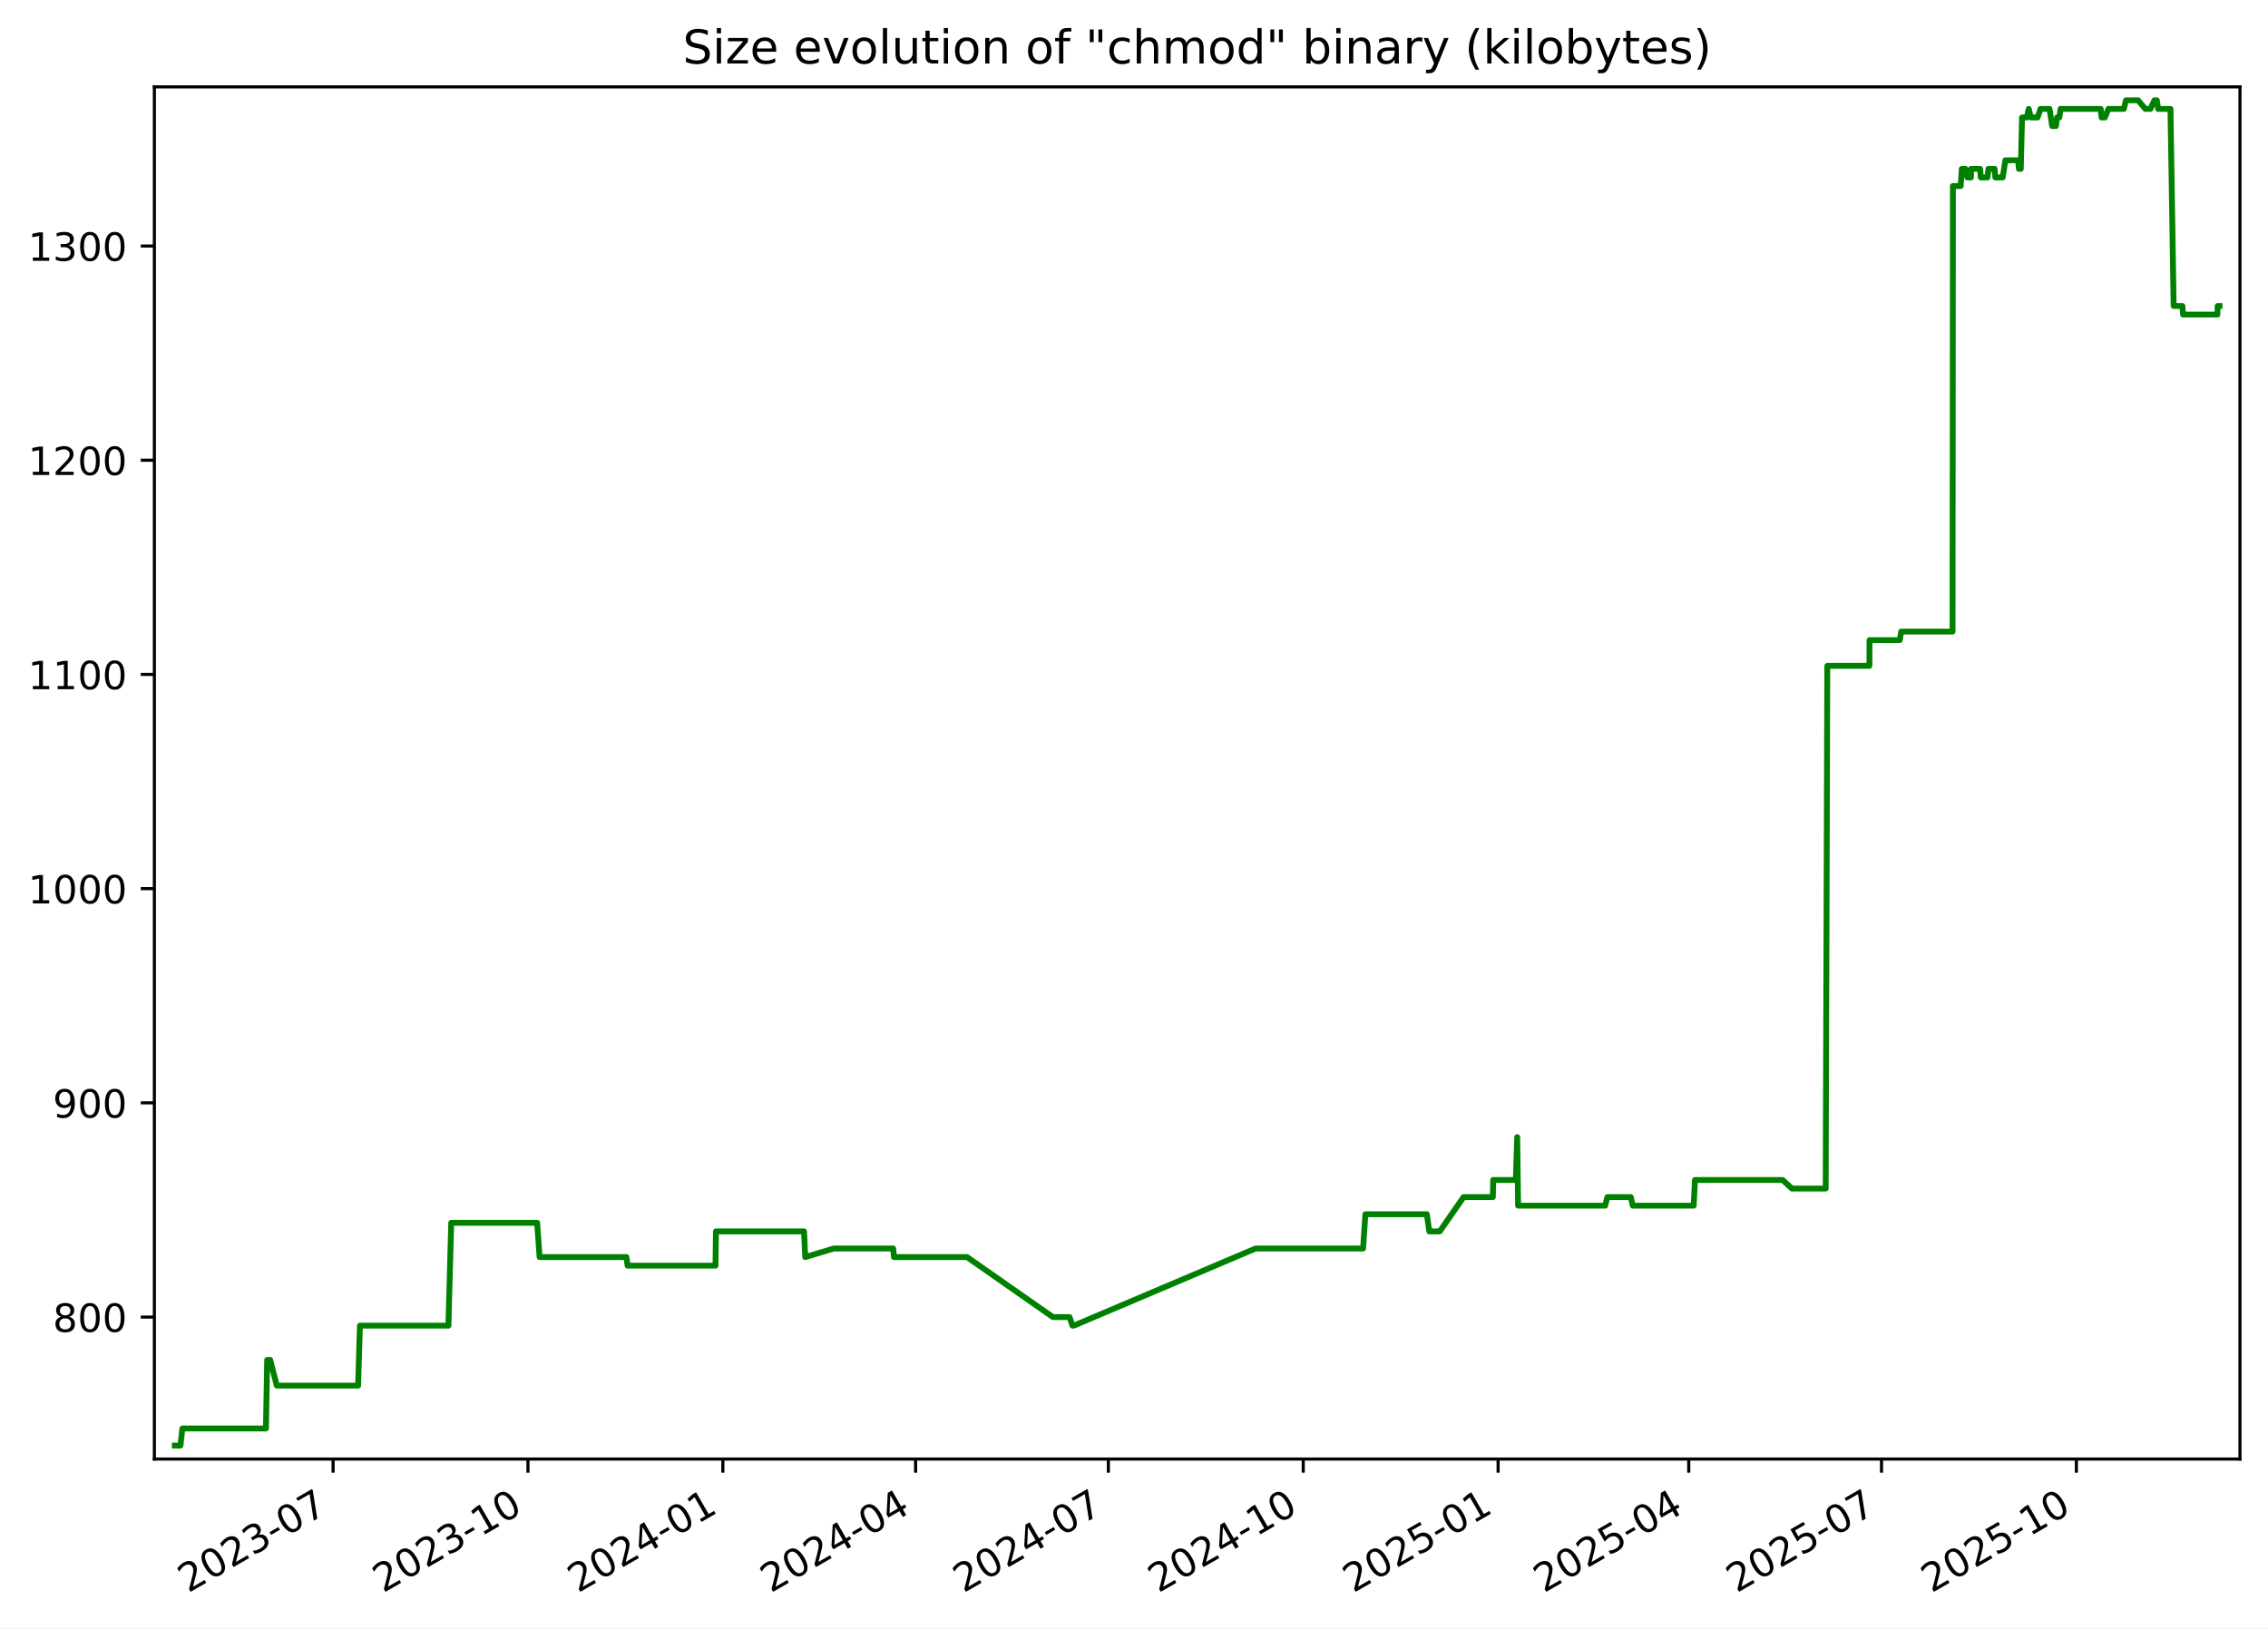
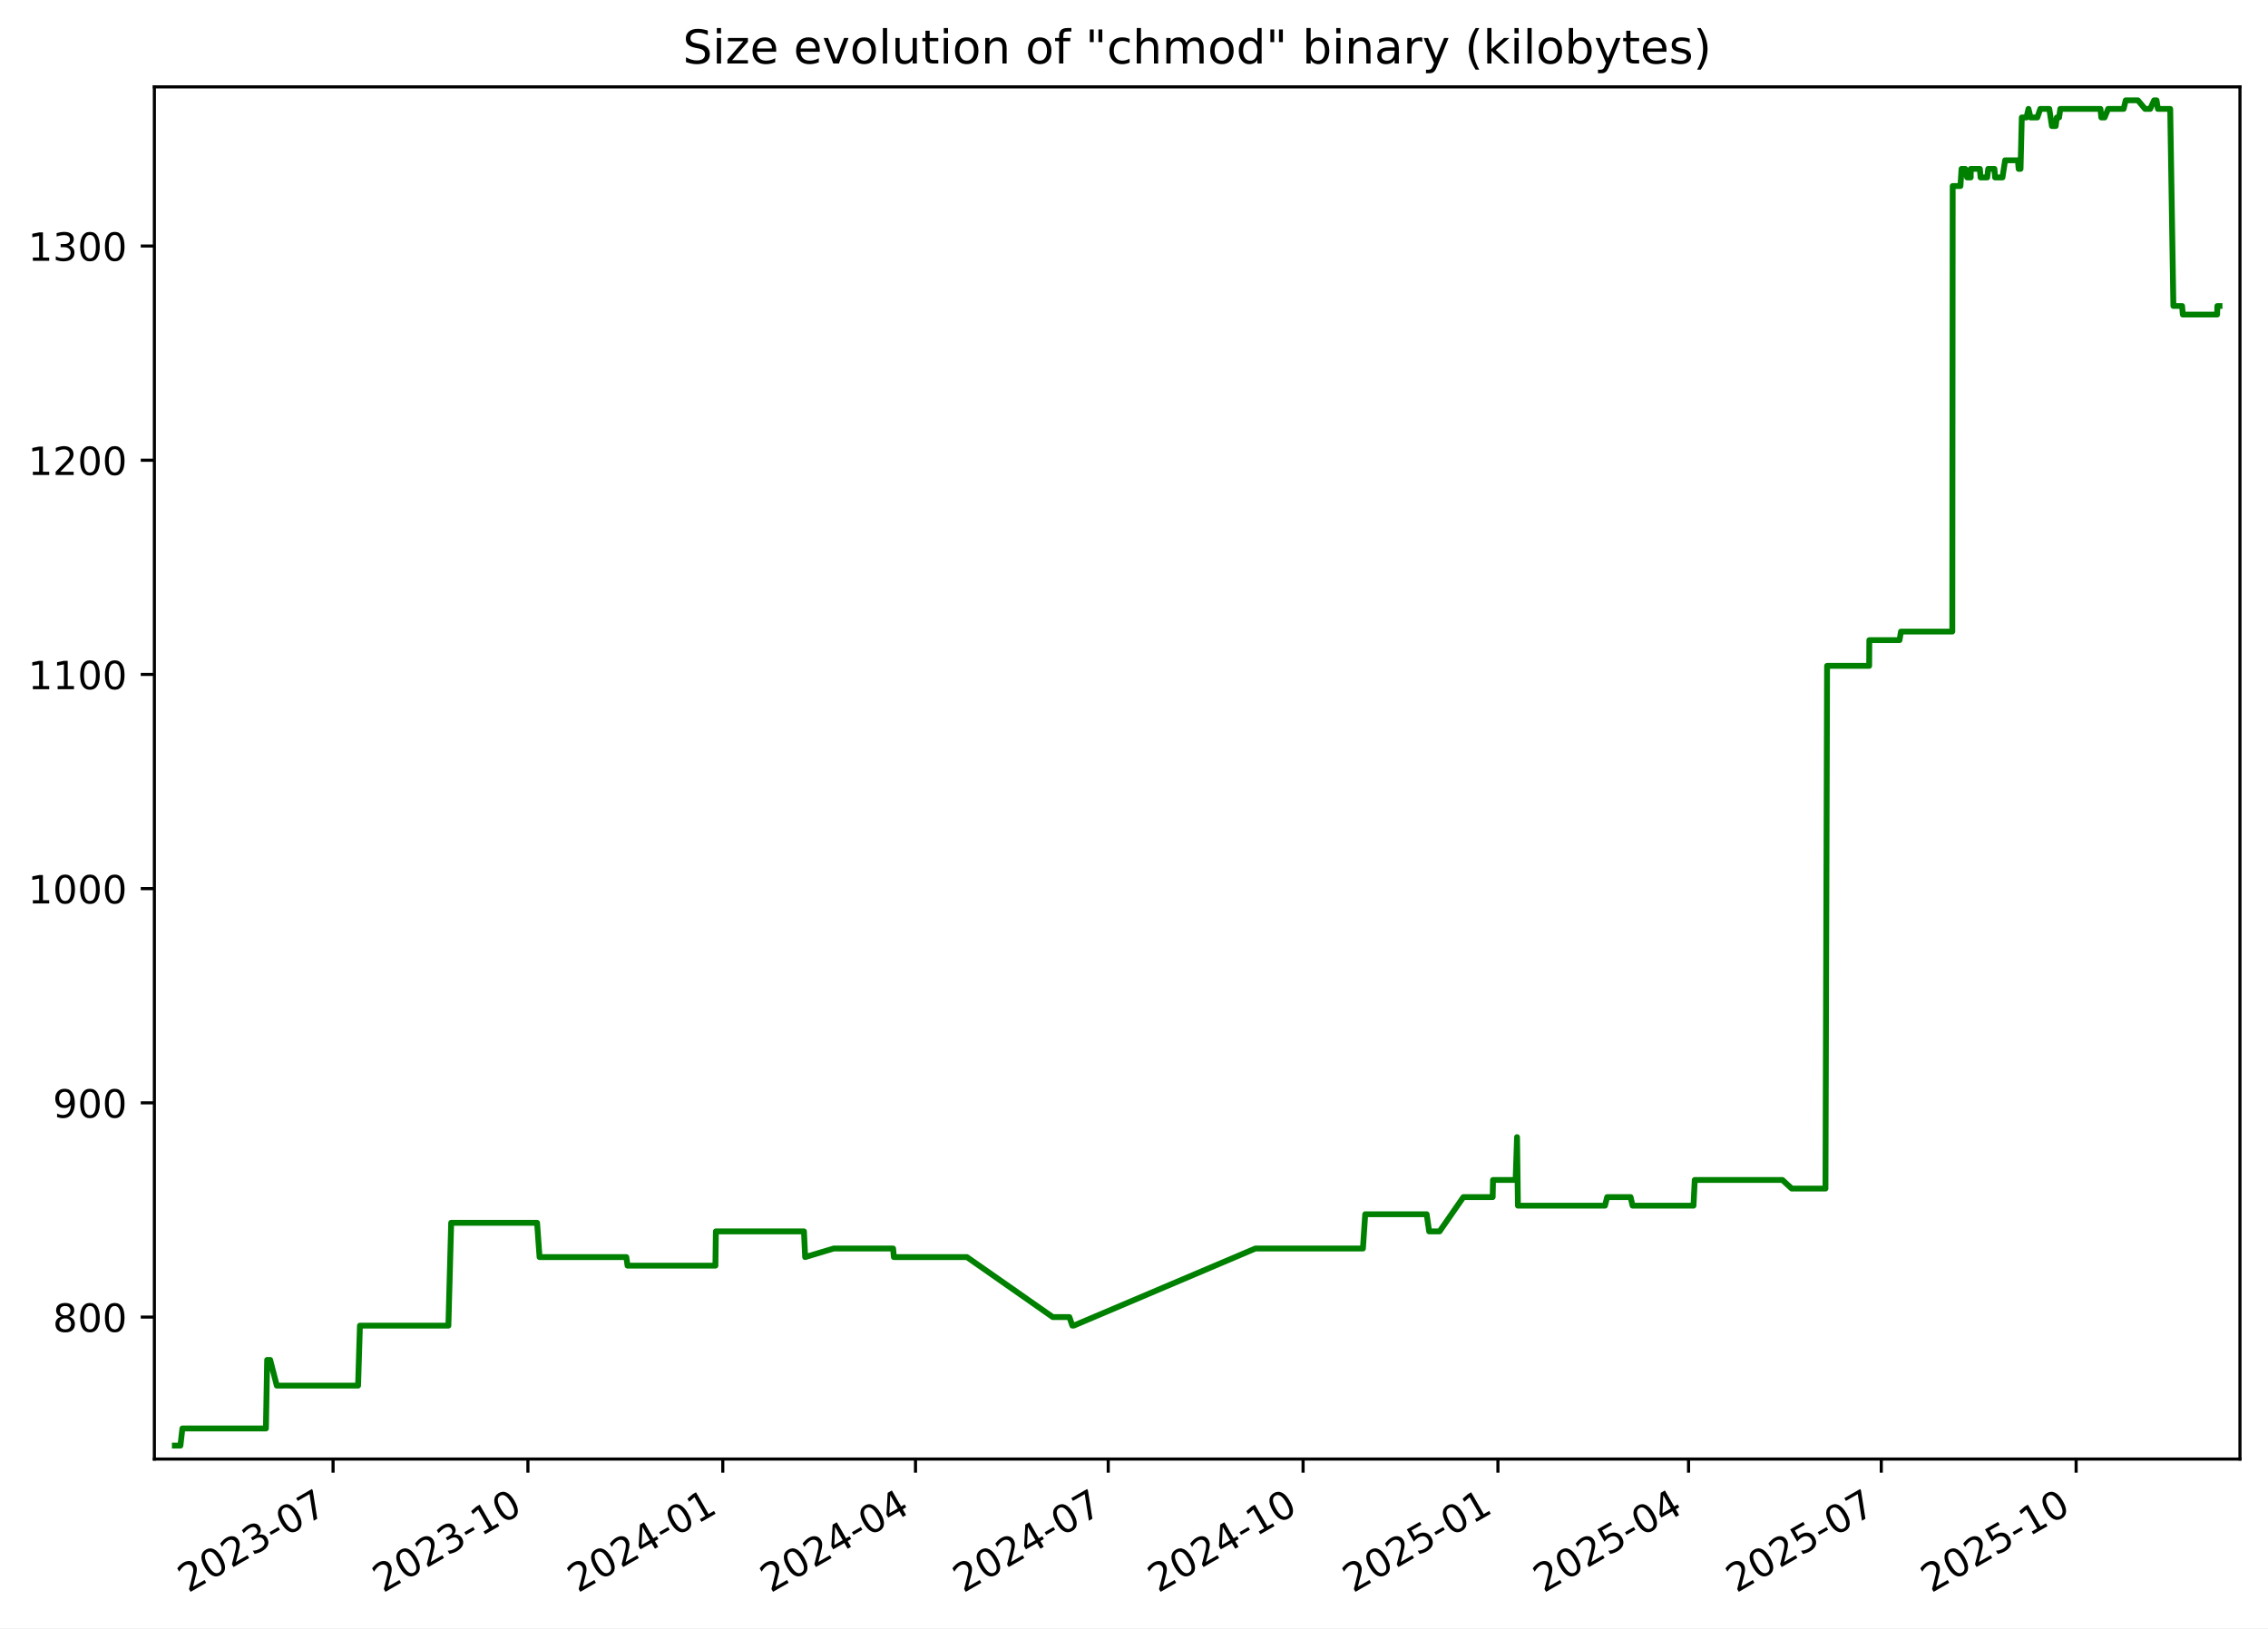
<svg xmlns="http://www.w3.org/2000/svg" xmlns:xlink="http://www.w3.org/1999/xlink" width="582.53pt" height="418.303pt" viewBox="0 0 582.53 418.303" version="1.1">
  <defs>
    <style type="text/css">*{stroke-linejoin: round; stroke-linecap: butt}</style>
  </defs>
  <g id="figure_1">
    <g id="patch_1">
      <path d="M -0 418.303  L 582.53 418.303  L 582.53 0  L -0 0  z " style="fill: #ffffff" />
    </g>
    <g id="axes_1">
      <g id="patch_2">
        <path d="M 39.65 374.83  L 575.33 374.83  L 575.33 22.318  L 39.65 22.318  z " style="fill: #ffffff" />
      </g>
      <g id="matplotlib.axis_1">
        <g id="xtick_1">
          <g id="line2d_1">
            <defs>
-               <path id="m1849c69f27" d="M 0 0  L 0 3.5  " style="stroke: #000000; stroke-width: 0.8" />
+               <path id="ma9e4872a07" d="M 0 0  L 0 3.5  " style="stroke: #000000; stroke-width: 0.8" />
            </defs>
            <g>
-               <use xlink:href="#m1849c69f27" x="85.554" y="374.83" style="stroke: #000000; stroke-width: 0.8" />
+               <use xlink:href="#ma9e4872a07" x="85.549" y="374.83" style="stroke: #000000; stroke-width: 0.8" />
            </g>
          </g>
          <g id="text_1">
-             <g transform="translate(48.3293 409.302) rotate(-30) scale(0.1 -0.1)">
+             <g transform="translate(48.32377 409.302) rotate(-30) scale(0.1 -0.1)">
              <defs>
                <path id="DejaVuSans-32" d="M 1228 531  L 3431 531  L 3431 0  L 469 0  L 469 531  Q 828 903 1448 1529  Q 2069 2156 2228 2338  Q 2531 2678 2651 2914  Q 2772 3150 2772 3378  Q 2772 3750 2511 3984  Q 2250 4219 1831 4219  Q 1534 4219 1204 4116  Q 875 4013 500 3803  L 500 4441  Q 881 4594 1212 4672  Q 1544 4750 1819 4750  Q 2544 4750 2975 4387  Q 3406 4025 3406 3419  Q 3406 3131 3298 2873  Q 3191 2616 2906 2266  Q 2828 2175 2409 1742  Q 1991 1309 1228 531  z " transform="scale(0.015625)" />
                <path id="DejaVuSans-30" d="M 2034 4250  Q 1547 4250 1301 3770  Q 1056 3291 1056 2328  Q 1056 1369 1301 889  Q 1547 409 2034 409  Q 2525 409 2770 889  Q 3016 1369 3016 2328  Q 3016 3291 2770 3770  Q 2525 4250 2034 4250  z M 2034 4750  Q 2819 4750 3233 4129  Q 3647 3509 3647 2328  Q 3647 1150 3233 529  Q 2819 -91 2034 -91  Q 1250 -91 836 529  Q 422 1150 422 2328  Q 422 3509 836 4129  Q 1250 4750 2034 4750  z " transform="scale(0.015625)" />
                <path id="DejaVuSans-33" d="M 2597 2516  Q 3050 2419 3304 2112  Q 3559 1806 3559 1356  Q 3559 666 3084 287  Q 2609 -91 1734 -91  Q 1441 -91 1130 -33  Q 819 25 488 141  L 488 750  Q 750 597 1062 519  Q 1375 441 1716 441  Q 2309 441 2620 675  Q 2931 909 2931 1356  Q 2931 1769 2642 2001  Q 2353 2234 1838 2234  L 1294 2234  L 1294 2753  L 1863 2753  Q 2328 2753 2575 2939  Q 2822 3125 2822 3475  Q 2822 3834 2567 4026  Q 2313 4219 1838 4219  Q 1578 4219 1281 4162  Q 984 4106 628 3988  L 628 4550  Q 988 4650 1302 4700  Q 1616 4750 1894 4750  Q 2613 4750 3031 4423  Q 3450 4097 3450 3541  Q 3450 3153 3228 2886  Q 3006 2619 2597 2516  z " transform="scale(0.015625)" />
                <path id="DejaVuSans-2d" d="M 313 2009  L 1997 2009  L 1997 1497  L 313 1497  L 313 2009  z " transform="scale(0.015625)" />
                <path id="DejaVuSans-37" d="M 525 4666  L 3525 4666  L 3525 4397  L 1831 0  L 1172 0  L 2766 4134  L 525 4134  L 525 4666  z " transform="scale(0.015625)" />
              </defs>
              <use xlink:href="#DejaVuSans-32" />
              <use xlink:href="#DejaVuSans-30" x="63.623" />
              <use xlink:href="#DejaVuSans-32" x="127.246" />
              <use xlink:href="#DejaVuSans-33" x="190.869" />
              <use xlink:href="#DejaVuSans-2d" x="254.492" />
              <use xlink:href="#DejaVuSans-30" x="290.576" />
              <use xlink:href="#DejaVuSans-37" x="354.199" />
            </g>
          </g>
        </g>
        <g id="xtick_2">
          <g id="line2d_2">
            <g>
-               <use xlink:href="#m1849c69f27" x="135.607" y="374.83" style="stroke: #000000; stroke-width: 0.8" />
+               <use xlink:href="#ma9e4872a07" x="135.595" y="374.83" style="stroke: #000000; stroke-width: 0.8" />
            </g>
          </g>
          <g id="text_2">
-             <g transform="translate(98.38266 409.302) rotate(-30) scale(0.1 -0.1)">
+             <g transform="translate(98.37034 409.302) rotate(-30) scale(0.1 -0.1)">
              <defs>
                <path id="DejaVuSans-31" d="M 794 531  L 1825 531  L 1825 4091  L 703 3866  L 703 4441  L 1819 4666  L 2450 4666  L 2450 531  L 3481 531  L 3481 0  L 794 0  L 794 531  z " transform="scale(0.015625)" />
              </defs>
              <use xlink:href="#DejaVuSans-32" />
              <use xlink:href="#DejaVuSans-30" x="63.623" />
              <use xlink:href="#DejaVuSans-32" x="127.246" />
              <use xlink:href="#DejaVuSans-33" x="190.869" />
              <use xlink:href="#DejaVuSans-2d" x="254.492" />
              <use xlink:href="#DejaVuSans-31" x="290.576" />
              <use xlink:href="#DejaVuSans-30" x="354.199" />
            </g>
          </g>
        </g>
        <g id="xtick_3">
          <g id="line2d_3">
            <g>
-               <use xlink:href="#m1849c69f27" x="185.661" y="374.83" style="stroke: #000000; stroke-width: 0.8" />
+               <use xlink:href="#ma9e4872a07" x="185.642" y="374.83" style="stroke: #000000; stroke-width: 0.8" />
            </g>
          </g>
          <g id="text_3">
-             <g transform="translate(148.436 409.302) rotate(-30) scale(0.1 -0.1)">
+             <g transform="translate(148.4169 409.302) rotate(-30) scale(0.1 -0.1)">
              <defs>
                <path id="DejaVuSans-34" d="M 2419 4116  L 825 1625  L 2419 1625  L 2419 4116  z M 2253 4666  L 3047 4666  L 3047 1625  L 3713 1625  L 3713 1100  L 3047 1100  L 3047 0  L 2419 0  L 2419 1100  L 313 1100  L 313 1709  L 2253 4666  z " transform="scale(0.015625)" />
              </defs>
              <use xlink:href="#DejaVuSans-32" />
              <use xlink:href="#DejaVuSans-30" x="63.623" />
              <use xlink:href="#DejaVuSans-32" x="127.246" />
              <use xlink:href="#DejaVuSans-34" x="190.869" />
              <use xlink:href="#DejaVuSans-2d" x="254.492" />
              <use xlink:href="#DejaVuSans-30" x="290.576" />
              <use xlink:href="#DejaVuSans-31" x="354.199" />
            </g>
          </g>
        </g>
        <g id="xtick_4">
          <g id="line2d_4">
            <g>
-               <use xlink:href="#m1849c69f27" x="235.17" y="374.83" style="stroke: #000000; stroke-width: 0.8" />
+               <use xlink:href="#ma9e4872a07" x="235.144" y="374.83" style="stroke: #000000; stroke-width: 0.8" />
            </g>
          </g>
          <g id="text_4">
-             <g transform="translate(197.9453 409.302) rotate(-30) scale(0.1 -0.1)">
+             <g transform="translate(197.9195 409.302) rotate(-30) scale(0.1 -0.1)">
              <use xlink:href="#DejaVuSans-32" />
              <use xlink:href="#DejaVuSans-30" x="63.623" />
              <use xlink:href="#DejaVuSans-32" x="127.246" />
              <use xlink:href="#DejaVuSans-34" x="190.869" />
              <use xlink:href="#DejaVuSans-2d" x="254.492" />
              <use xlink:href="#DejaVuSans-30" x="290.576" />
              <use xlink:href="#DejaVuSans-34" x="354.199" />
            </g>
          </g>
        </g>
        <g id="xtick_5">
          <g id="line2d_5">
            <g>
-               <use xlink:href="#m1849c69f27" x="284.679" y="374.83" style="stroke: #000000; stroke-width: 0.8" />
+               <use xlink:href="#ma9e4872a07" x="284.647" y="374.83" style="stroke: #000000; stroke-width: 0.8" />
            </g>
          </g>
          <g id="text_5">
-             <g transform="translate(247.4546 409.302) rotate(-30) scale(0.1 -0.1)">
+             <g transform="translate(247.4221 409.302) rotate(-30) scale(0.1 -0.1)">
              <use xlink:href="#DejaVuSans-32" />
              <use xlink:href="#DejaVuSans-30" x="63.623" />
              <use xlink:href="#DejaVuSans-32" x="127.246" />
              <use xlink:href="#DejaVuSans-34" x="190.869" />
              <use xlink:href="#DejaVuSans-2d" x="254.492" />
              <use xlink:href="#DejaVuSans-30" x="290.576" />
              <use xlink:href="#DejaVuSans-37" x="354.199" />
            </g>
          </g>
        </g>
        <g id="xtick_6">
          <g id="line2d_6">
            <g>
-               <use xlink:href="#m1849c69f27" x="334.733" y="374.83" style="stroke: #000000; stroke-width: 0.8" />
+               <use xlink:href="#ma9e4872a07" x="334.693" y="374.83" style="stroke: #000000; stroke-width: 0.8" />
            </g>
          </g>
          <g id="text_6">
-             <g transform="translate(297.508 409.302) rotate(-30) scale(0.1 -0.1)">
+             <g transform="translate(297.4686 409.302) rotate(-30) scale(0.1 -0.1)">
              <use xlink:href="#DejaVuSans-32" />
              <use xlink:href="#DejaVuSans-30" x="63.623" />
              <use xlink:href="#DejaVuSans-32" x="127.246" />
              <use xlink:href="#DejaVuSans-34" x="190.869" />
              <use xlink:href="#DejaVuSans-2d" x="254.492" />
              <use xlink:href="#DejaVuSans-31" x="290.576" />
              <use xlink:href="#DejaVuSans-30" x="354.199" />
            </g>
          </g>
        </g>
        <g id="xtick_7">
          <g id="line2d_7">
            <g>
-               <use xlink:href="#m1849c69f27" x="384.786" y="374.83" style="stroke: #000000; stroke-width: 0.8" />
+               <use xlink:href="#ma9e4872a07" x="384.74" y="374.83" style="stroke: #000000; stroke-width: 0.8" />
            </g>
          </g>
          <g id="text_7">
-             <g transform="translate(347.5614 409.302) rotate(-30) scale(0.1 -0.1)">
+             <g transform="translate(347.5152 409.302) rotate(-30) scale(0.1 -0.1)">
              <defs>
                <path id="DejaVuSans-35" d="M 691 4666  L 3169 4666  L 3169 4134  L 1269 4134  L 1269 2991  Q 1406 3038 1543 3061  Q 1681 3084 1819 3084  Q 2600 3084 3056 2656  Q 3513 2228 3513 1497  Q 3513 744 3044 326  Q 2575 -91 1722 -91  Q 1428 -91 1123 -41  Q 819 9 494 109  L 494 744  Q 775 591 1075 516  Q 1375 441 1709 441  Q 2250 441 2565 725  Q 2881 1009 2881 1497  Q 2881 1984 2565 2268  Q 2250 2553 1709 2553  Q 1456 2553 1204 2497  Q 953 2441 691 2322  L 691 4666  z " transform="scale(0.015625)" />
              </defs>
              <use xlink:href="#DejaVuSans-32" />
              <use xlink:href="#DejaVuSans-30" x="63.623" />
              <use xlink:href="#DejaVuSans-32" x="127.246" />
              <use xlink:href="#DejaVuSans-35" x="190.869" />
              <use xlink:href="#DejaVuSans-2d" x="254.492" />
              <use xlink:href="#DejaVuSans-30" x="290.576" />
              <use xlink:href="#DejaVuSans-31" x="354.199" />
            </g>
          </g>
        </g>
        <g id="xtick_8">
          <g id="line2d_8">
            <g>
-               <use xlink:href="#m1849c69f27" x="433.751" y="374.83" style="stroke: #000000; stroke-width: 0.8" />
+               <use xlink:href="#ma9e4872a07" x="433.699" y="374.83" style="stroke: #000000; stroke-width: 0.8" />
            </g>
          </g>
          <g id="text_8">
-             <g transform="translate(396.5266 409.302) rotate(-30) scale(0.1 -0.1)">
+             <g transform="translate(396.4738 409.302) rotate(-30) scale(0.1 -0.1)">
              <use xlink:href="#DejaVuSans-32" />
              <use xlink:href="#DejaVuSans-30" x="63.623" />
              <use xlink:href="#DejaVuSans-32" x="127.246" />
              <use xlink:href="#DejaVuSans-35" x="190.869" />
              <use xlink:href="#DejaVuSans-2d" x="254.492" />
              <use xlink:href="#DejaVuSans-30" x="290.576" />
              <use xlink:href="#DejaVuSans-34" x="354.199" />
            </g>
          </g>
        </g>
        <g id="xtick_9">
          <g id="line2d_9">
            <g>
-               <use xlink:href="#m1849c69f27" x="483.261" y="374.83" style="stroke: #000000; stroke-width: 0.8" />
+               <use xlink:href="#ma9e4872a07" x="483.201" y="374.83" style="stroke: #000000; stroke-width: 0.8" />
            </g>
          </g>
          <g id="text_9">
-             <g transform="translate(446.0359 409.302) rotate(-30) scale(0.1 -0.1)">
+             <g transform="translate(445.9764 409.302) rotate(-30) scale(0.1 -0.1)">
              <use xlink:href="#DejaVuSans-32" />
              <use xlink:href="#DejaVuSans-30" x="63.623" />
              <use xlink:href="#DejaVuSans-32" x="127.246" />
              <use xlink:href="#DejaVuSans-35" x="190.869" />
              <use xlink:href="#DejaVuSans-2d" x="254.492" />
              <use xlink:href="#DejaVuSans-30" x="290.576" />
              <use xlink:href="#DejaVuSans-37" x="354.199" />
            </g>
          </g>
        </g>
        <g id="xtick_10">
          <g id="line2d_10">
            <g>
-               <use xlink:href="#m1849c69f27" x="533.314" y="374.83" style="stroke: #000000; stroke-width: 0.8" />
+               <use xlink:href="#ma9e4872a07" x="533.248" y="374.83" style="stroke: #000000; stroke-width: 0.8" />
            </g>
          </g>
          <g id="text_10">
-             <g transform="translate(496.0893 409.302) rotate(-30) scale(0.1 -0.1)">
+             <g transform="translate(496.023 409.302) rotate(-30) scale(0.1 -0.1)">
              <use xlink:href="#DejaVuSans-32" />
              <use xlink:href="#DejaVuSans-30" x="63.623" />
              <use xlink:href="#DejaVuSans-32" x="127.246" />
              <use xlink:href="#DejaVuSans-35" x="190.869" />
              <use xlink:href="#DejaVuSans-2d" x="254.492" />
              <use xlink:href="#DejaVuSans-31" x="290.576" />
              <use xlink:href="#DejaVuSans-30" x="354.199" />
            </g>
          </g>
        </g>
      </g>
      <g id="matplotlib.axis_2">
        <g id="ytick_1">
          <g id="line2d_11">
            <defs>
-               <path id="mfb0342cbdd" d="M 0 0  L -3.5 0  " style="stroke: #000000; stroke-width: 0.8" />
+               <path id="mbe15839f29" d="M 0 0  L -3.5 0  " style="stroke: #000000; stroke-width: 0.8" />
            </defs>
            <g>
-               <use xlink:href="#mfb0342cbdd" x="39.65" y="338.355" style="stroke: #000000; stroke-width: 0.8" />
+               <use xlink:href="#mbe15839f29" x="39.65" y="338.355" style="stroke: #000000; stroke-width: 0.8" />
            </g>
          </g>
          <g id="text_11">
            <g transform="translate(13.5625 342.1542) scale(0.1 -0.1)">
              <defs>
                <path id="DejaVuSans-38" d="M 2034 2216  Q 1584 2216 1326 1975  Q 1069 1734 1069 1313  Q 1069 891 1326 650  Q 1584 409 2034 409  Q 2484 409 2743 651  Q 3003 894 3003 1313  Q 3003 1734 2745 1975  Q 2488 2216 2034 2216  z M 1403 2484  Q 997 2584 770 2862  Q 544 3141 544 3541  Q 544 4100 942 4425  Q 1341 4750 2034 4750  Q 2731 4750 3128 4425  Q 3525 4100 3525 3541  Q 3525 3141 3298 2862  Q 3072 2584 2669 2484  Q 3125 2378 3379 2068  Q 3634 1759 3634 1313  Q 3634 634 3220 271  Q 2806 -91 2034 -91  Q 1263 -91 848 271  Q 434 634 434 1313  Q 434 1759 690 2068  Q 947 2378 1403 2484  z M 1172 3481  Q 1172 3119 1398 2916  Q 1625 2713 2034 2713  Q 2441 2713 2670 2916  Q 2900 3119 2900 3481  Q 2900 3844 2670 4047  Q 2441 4250 2034 4250  Q 1625 4250 1398 4047  Q 1172 3844 1172 3481  z " transform="scale(0.015625)" />
              </defs>
              <use xlink:href="#DejaVuSans-38" />
              <use xlink:href="#DejaVuSans-30" x="63.623" />
              <use xlink:href="#DejaVuSans-30" x="127.246" />
            </g>
          </g>
        </g>
        <g id="ytick_2">
          <g id="line2d_12">
            <g>
-               <use xlink:href="#mfb0342cbdd" x="39.65" y="283.323" style="stroke: #000000; stroke-width: 0.8" />
+               <use xlink:href="#mbe15839f29" x="39.65" y="283.323" style="stroke: #000000; stroke-width: 0.8" />
            </g>
          </g>
          <g id="text_12">
            <g transform="translate(13.5625 287.1224) scale(0.1 -0.1)">
              <defs>
                <path id="DejaVuSans-39" d="M 703 97  L 703 672  Q 941 559 1184 500  Q 1428 441 1663 441  Q 2288 441 2617 861  Q 2947 1281 2994 2138  Q 2813 1869 2534 1725  Q 2256 1581 1919 1581  Q 1219 1581 811 2004  Q 403 2428 403 3163  Q 403 3881 828 4315  Q 1253 4750 1959 4750  Q 2769 4750 3195 4129  Q 3622 3509 3622 2328  Q 3622 1225 3098 567  Q 2575 -91 1691 -91  Q 1453 -91 1209 -44  Q 966 3 703 97  z M 1959 2075  Q 2384 2075 2632 2365  Q 2881 2656 2881 3163  Q 2881 3666 2632 3958  Q 2384 4250 1959 4250  Q 1534 4250 1286 3958  Q 1038 3666 1038 3163  Q 1038 2656 1286 2365  Q 1534 2075 1959 2075  z " transform="scale(0.015625)" />
              </defs>
              <use xlink:href="#DejaVuSans-39" />
              <use xlink:href="#DejaVuSans-30" x="63.623" />
              <use xlink:href="#DejaVuSans-30" x="127.246" />
            </g>
          </g>
        </g>
        <g id="ytick_3">
          <g id="line2d_13">
            <g>
-               <use xlink:href="#mfb0342cbdd" x="39.65" y="228.291" style="stroke: #000000; stroke-width: 0.8" />
+               <use xlink:href="#mbe15839f29" x="39.65" y="228.291" style="stroke: #000000; stroke-width: 0.8" />
            </g>
          </g>
          <g id="text_13">
            <g transform="translate(7.2 232.0905) scale(0.1 -0.1)">
              <use xlink:href="#DejaVuSans-31" />
              <use xlink:href="#DejaVuSans-30" x="63.623" />
              <use xlink:href="#DejaVuSans-30" x="127.246" />
              <use xlink:href="#DejaVuSans-30" x="190.869" />
            </g>
          </g>
        </g>
        <g id="ytick_4">
          <g id="line2d_14">
            <g>
-               <use xlink:href="#mfb0342cbdd" x="39.65" y="173.259" style="stroke: #000000; stroke-width: 0.8" />
+               <use xlink:href="#mbe15839f29" x="39.65" y="173.259" style="stroke: #000000; stroke-width: 0.8" />
            </g>
          </g>
          <g id="text_14">
            <g transform="translate(7.2 177.0587) scale(0.1 -0.1)">
              <use xlink:href="#DejaVuSans-31" />
              <use xlink:href="#DejaVuSans-31" x="63.623" />
              <use xlink:href="#DejaVuSans-30" x="127.246" />
              <use xlink:href="#DejaVuSans-30" x="190.869" />
            </g>
          </g>
        </g>
        <g id="ytick_5">
          <g id="line2d_15">
            <g>
-               <use xlink:href="#mfb0342cbdd" x="39.65" y="118.228" style="stroke: #000000; stroke-width: 0.8" />
+               <use xlink:href="#mbe15839f29" x="39.65" y="118.228" style="stroke: #000000; stroke-width: 0.8" />
            </g>
          </g>
          <g id="text_15">
            <g transform="translate(7.2 122.0268) scale(0.1 -0.1)">
              <use xlink:href="#DejaVuSans-31" />
              <use xlink:href="#DejaVuSans-32" x="63.623" />
              <use xlink:href="#DejaVuSans-30" x="127.246" />
              <use xlink:href="#DejaVuSans-30" x="190.869" />
            </g>
          </g>
        </g>
        <g id="ytick_6">
          <g id="line2d_16">
            <g>
-               <use xlink:href="#mfb0342cbdd" x="39.65" y="63.196" style="stroke: #000000; stroke-width: 0.8" />
+               <use xlink:href="#mbe15839f29" x="39.65" y="63.196" style="stroke: #000000; stroke-width: 0.8" />
            </g>
          </g>
          <g id="text_16">
            <g transform="translate(7.2 66.995) scale(0.1 -0.1)">
              <use xlink:href="#DejaVuSans-31" />
              <use xlink:href="#DejaVuSans-33" x="63.623" />
              <use xlink:href="#DejaVuSans-30" x="127.246" />
              <use xlink:href="#DejaVuSans-30" x="190.869" />
            </g>
          </g>
        </g>
      </g>
      <g id="line2d_17">
-         <path d="M 44.902 371.374  L 46.342 371.374  L 46.846 366.972  L 68.304 366.972  L 68.622 349.361  L 69.4 349.361  L 71.095 355.965  L 91.979 355.965  L 92.453 340.556  L 115.177 340.556  L 115.894 314.141  L 137.963 314.141  L 138.594 322.946  L 160.889 322.946  L 161.2 325.147  L 183.773 325.147  L 183.89 316.342  L 206.517 316.342  L 206.823 322.946  L 214.153 320.745  L 229.414 320.745  L 229.607 322.946  L 248.38 322.946  L 270.431 338.355  L 274.699 338.355  L 275.465 340.556  L 275.797 340.556  L 322.483 320.745  L 350.107 320.745  L 350.695 311.94  L 366.48 311.94  L 367.118 316.342  L 369.797 316.342  L 375.908 307.537  L 383.436 307.537  L 383.522 303.135  L 389.332 303.135  L 389.695 292.128  L 389.923 309.738  L 412.276 309.738  L 412.848 307.537  L 418.865 307.537  L 419.377 309.738  L 435.024 309.738  L 435.344 303.135  L 457.866 303.135  L 460.243 305.336  L 468.925 305.336  L 469.338 171.058  L 480.154 171.058  L 480.192 164.454  L 487.946 164.454  L 488.32 162.253  L 501.507 162.253  L 501.604 47.787  L 503.596 47.787  L 503.883 43.384  L 504.821 43.384  L 505.316 45.586  L 506.234 45.586  L 506.252 43.384  L 508.593 43.384  L 508.761 45.586  L 510.463 45.586  L 510.733 43.384  L 512.327 43.384  L 512.495 45.586  L 514.394 45.586  L 515.073 41.183  L 518.349 41.183  L 518.555 43.384  L 519.034 43.384  L 519.357 30.177  L 520.56 30.177  L 521.078 27.975  L 521.61 30.177  L 523.349 30.177  L 524.109 27.975  L 526.418 27.975  L 527.093 32.378  L 528.068 32.378  L 528.353 30.177  L 528.938 30.177  L 529.254 27.975  L 539.565 27.975  L 539.785 30.177  L 540.631 30.177  L 541.541 27.975  L 545.514 27.975  L 546.054 25.774  L 549.178 25.774  L 551.026 27.975  L 552.337 27.975  L 553.348 25.774  L 553.975 25.774  L 554.316 27.975  L 557.483 27.975  L 558.297 78.605  L 560.54 78.605  L 560.718 80.806  L 569.536 80.806  L 569.592 78.605  L 570.078 78.605  L 570.078 78.605  " clip-path="url(#p9d4e755db2)" style="fill: none; stroke: #008000; stroke-width: 1.5; stroke-linecap: square" />
+         <path d="M 44.902 371.374  L 46.342 371.374  L 46.846 366.972  L 68.3 366.972  L 68.619 349.361  L 69.396 349.361  L 71.092 355.965  L 91.973 355.965  L 92.447 340.556  L 115.168 340.556  L 115.884 314.141  L 137.951 314.141  L 138.582 322.946  L 160.873 322.946  L 161.185 325.147  L 183.754 325.147  L 183.871 316.342  L 206.496 316.342  L 206.801 322.946  L 214.13 320.745  L 229.389 320.745  L 229.582 322.946  L 248.353 322.946  L 270.401 338.355  L 274.668 338.355  L 275.434 340.556  L 275.765 340.556  L 322.446 320.745  L 350.066 320.745  L 350.654 311.94  L 366.436 311.94  L 367.075 316.342  L 369.753 316.342  L 375.863 307.537  L 383.39 307.537  L 383.476 303.135  L 389.285 303.135  L 389.648 292.128  L 389.876 309.738  L 412.227 309.738  L 412.798 307.537  L 418.814 307.537  L 419.326 309.738  L 434.971 309.738  L 435.291 303.135  L 457.81 303.135  L 460.187 305.336  L 468.868 305.336  L 469.281 171.058  L 480.094 171.058  L 480.133 164.454  L 487.886 164.454  L 488.26 162.253  L 501.445 162.253  L 501.542 47.787  L 503.534 47.787  L 503.821 43.384  L 504.759 43.384  L 505.254 45.586  L 506.171 45.586  L 506.189 43.384  L 508.53 43.384  L 508.698 45.586  L 510.4 45.586  L 510.67 43.384  L 512.264 43.384  L 512.432 45.586  L 514.33 45.586  L 515.009 41.183  L 518.284 41.183  L 518.49 43.384  L 518.969 43.384  L 519.293 30.177  L 520.496 30.177  L 521.013 27.975  L 521.545 30.177  L 523.284 30.177  L 524.044 27.975  L 526.352 27.975  L 527.027 32.378  L 528.002 32.378  L 528.287 30.177  L 528.872 30.177  L 529.188 27.975  L 539.498 27.975  L 539.717 30.177  L 540.564 30.177  L 541.474 27.975  L 545.446 27.975  L 545.986 25.774  L 549.11 25.774  L 550.957 27.975  L 552.268 27.975  L 553.279 25.774  L 553.905 25.774  L 554.247 27.975  L 557.413 27.975  L 558.227 78.605  L 560.47 78.605  L 560.648 80.806  L 569.465 80.806  L 569.521 78.605  L 570.078 78.605  L 570.078 78.605  " clip-path="url(#p20b86833e8)" style="fill: none; stroke: #008000; stroke-width: 1.5; stroke-linecap: square" />
      </g>
      <g id="patch_3">
        <path d="M 39.65 374.83  L 39.65 22.318  " style="fill: none; stroke: #000000; stroke-width: 0.8; stroke-linejoin: miter; stroke-linecap: square" />
      </g>
      <g id="patch_4">
        <path d="M 575.33 374.83  L 575.33 22.318  " style="fill: none; stroke: #000000; stroke-width: 0.8; stroke-linejoin: miter; stroke-linecap: square" />
      </g>
      <g id="patch_5">
        <path d="M 39.65 374.83  L 575.33 374.83  " style="fill: none; stroke: #000000; stroke-width: 0.8; stroke-linejoin: miter; stroke-linecap: square" />
      </g>
      <g id="patch_6">
        <path d="M 39.65 22.318  L 575.33 22.318  " style="fill: none; stroke: #000000; stroke-width: 0.8; stroke-linejoin: miter; stroke-linecap: square" />
      </g>
      <g id="text_17">
        <g transform="translate(175.3681 16.31812) scale(0.12 -0.12)">
          <defs>
            <path id="DejaVuSans-53" d="M 3425 4513  L 3425 3897  Q 3066 4069 2747 4153  Q 2428 4238 2131 4238  Q 1616 4238 1336 4038  Q 1056 3838 1056 3469  Q 1056 3159 1242 3001  Q 1428 2844 1947 2747  L 2328 2669  Q 3034 2534 3370 2195  Q 3706 1856 3706 1288  Q 3706 609 3251 259  Q 2797 -91 1919 -91  Q 1588 -91 1214 -16  Q 841 59 441 206  L 441 856  Q 825 641 1194 531  Q 1563 422 1919 422  Q 2459 422 2753 634  Q 3047 847 3047 1241  Q 3047 1584 2836 1778  Q 2625 1972 2144 2069  L 1759 2144  Q 1053 2284 737 2584  Q 422 2884 422 3419  Q 422 4038 858 4394  Q 1294 4750 2059 4750  Q 2388 4750 2728 4690  Q 3069 4631 3425 4513  z " transform="scale(0.015625)" />
            <path id="DejaVuSans-69" d="M 603 3500  L 1178 3500  L 1178 0  L 603 0  L 603 3500  z M 603 4863  L 1178 4863  L 1178 4134  L 603 4134  L 603 4863  z " transform="scale(0.015625)" />
            <path id="DejaVuSans-7a" d="M 353 3500  L 3084 3500  L 3084 2975  L 922 459  L 3084 459  L 3084 0  L 275 0  L 275 525  L 2438 3041  L 353 3041  L 353 3500  z " transform="scale(0.015625)" />
            <path id="DejaVuSans-65" d="M 3597 1894  L 3597 1613  L 953 1613  Q 991 1019 1311 708  Q 1631 397 2203 397  Q 2534 397 2845 478  Q 3156 559 3463 722  L 3463 178  Q 3153 47 2828 -22  Q 2503 -91 2169 -91  Q 1331 -91 842 396  Q 353 884 353 1716  Q 353 2575 817 3079  Q 1281 3584 2069 3584  Q 2775 3584 3186 3129  Q 3597 2675 3597 1894  z M 3022 2063  Q 3016 2534 2758 2815  Q 2500 3097 2075 3097  Q 1594 3097 1305 2825  Q 1016 2553 972 2059  L 3022 2063  z " transform="scale(0.015625)" />
            <path id="DejaVuSans-20" transform="scale(0.015625)" />
            <path id="DejaVuSans-76" d="M 191 3500  L 800 3500  L 1894 563  L 2988 3500  L 3597 3500  L 2284 0  L 1503 0  L 191 3500  z " transform="scale(0.015625)" />
            <path id="DejaVuSans-6f" d="M 1959 3097  Q 1497 3097 1228 2736  Q 959 2375 959 1747  Q 959 1119 1226 758  Q 1494 397 1959 397  Q 2419 397 2687 759  Q 2956 1122 2956 1747  Q 2956 2369 2687 2733  Q 2419 3097 1959 3097  z M 1959 3584  Q 2709 3584 3137 3096  Q 3566 2609 3566 1747  Q 3566 888 3137 398  Q 2709 -91 1959 -91  Q 1206 -91 779 398  Q 353 888 353 1747  Q 353 2609 779 3096  Q 1206 3584 1959 3584  z " transform="scale(0.015625)" />
            <path id="DejaVuSans-6c" d="M 603 4863  L 1178 4863  L 1178 0  L 603 0  L 603 4863  z " transform="scale(0.015625)" />
            <path id="DejaVuSans-75" d="M 544 1381  L 544 3500  L 1119 3500  L 1119 1403  Q 1119 906 1312 657  Q 1506 409 1894 409  Q 2359 409 2629 706  Q 2900 1003 2900 1516  L 2900 3500  L 3475 3500  L 3475 0  L 2900 0  L 2900 538  Q 2691 219 2414 64  Q 2138 -91 1772 -91  Q 1169 -91 856 284  Q 544 659 544 1381  z M 1991 3584  L 1991 3584  z " transform="scale(0.015625)" />
            <path id="DejaVuSans-74" d="M 1172 4494  L 1172 3500  L 2356 3500  L 2356 3053  L 1172 3053  L 1172 1153  Q 1172 725 1289 603  Q 1406 481 1766 481  L 2356 481  L 2356 0  L 1766 0  Q 1100 0 847 248  Q 594 497 594 1153  L 594 3053  L 172 3053  L 172 3500  L 594 3500  L 594 4494  L 1172 4494  z " transform="scale(0.015625)" />
            <path id="DejaVuSans-6e" d="M 3513 2113  L 3513 0  L 2938 0  L 2938 2094  Q 2938 2591 2744 2837  Q 2550 3084 2163 3084  Q 1697 3084 1428 2787  Q 1159 2491 1159 1978  L 1159 0  L 581 0  L 581 3500  L 1159 3500  L 1159 2956  Q 1366 3272 1645 3428  Q 1925 3584 2291 3584  Q 2894 3584 3203 3211  Q 3513 2838 3513 2113  z " transform="scale(0.015625)" />
            <path id="DejaVuSans-66" d="M 2375 4863  L 2375 4384  L 1825 4384  Q 1516 4384 1395 4259  Q 1275 4134 1275 3809  L 1275 3500  L 2222 3500  L 2222 3053  L 1275 3053  L 1275 0  L 697 0  L 697 3053  L 147 3053  L 147 3500  L 697 3500  L 697 3744  Q 697 4328 969 4595  Q 1241 4863 1831 4863  L 2375 4863  z " transform="scale(0.015625)" />
            <path id="DejaVuSans-22" d="M 1147 4666  L 1147 2931  L 616 2931  L 616 4666  L 1147 4666  z M 2328 4666  L 2328 2931  L 1797 2931  L 1797 4666  L 2328 4666  z " transform="scale(0.015625)" />
            <path id="DejaVuSans-63" d="M 3122 3366  L 3122 2828  Q 2878 2963 2633 3030  Q 2388 3097 2138 3097  Q 1578 3097 1268 2742  Q 959 2388 959 1747  Q 959 1106 1268 751  Q 1578 397 2138 397  Q 2388 397 2633 464  Q 2878 531 3122 666  L 3122 134  Q 2881 22 2623 -34  Q 2366 -91 2075 -91  Q 1284 -91 818 406  Q 353 903 353 1747  Q 353 2603 823 3093  Q 1294 3584 2113 3584  Q 2378 3584 2631 3529  Q 2884 3475 3122 3366  z " transform="scale(0.015625)" />
            <path id="DejaVuSans-68" d="M 3513 2113  L 3513 0  L 2938 0  L 2938 2094  Q 2938 2591 2744 2837  Q 2550 3084 2163 3084  Q 1697 3084 1428 2787  Q 1159 2491 1159 1978  L 1159 0  L 581 0  L 581 4863  L 1159 4863  L 1159 2956  Q 1366 3272 1645 3428  Q 1925 3584 2291 3584  Q 2894 3584 3203 3211  Q 3513 2838 3513 2113  z " transform="scale(0.015625)" />
            <path id="DejaVuSans-6d" d="M 3328 2828  Q 3544 3216 3844 3400  Q 4144 3584 4550 3584  Q 5097 3584 5394 3201  Q 5691 2819 5691 2113  L 5691 0  L 5113 0  L 5113 2094  Q 5113 2597 4934 2840  Q 4756 3084 4391 3084  Q 3944 3084 3684 2787  Q 3425 2491 3425 1978  L 3425 0  L 2847 0  L 2847 2094  Q 2847 2600 2669 2842  Q 2491 3084 2119 3084  Q 1678 3084 1418 2786  Q 1159 2488 1159 1978  L 1159 0  L 581 0  L 581 3500  L 1159 3500  L 1159 2956  Q 1356 3278 1631 3431  Q 1906 3584 2284 3584  Q 2666 3584 2933 3390  Q 3200 3197 3328 2828  z " transform="scale(0.015625)" />
            <path id="DejaVuSans-64" d="M 2906 2969  L 2906 4863  L 3481 4863  L 3481 0  L 2906 0  L 2906 525  Q 2725 213 2448 61  Q 2172 -91 1784 -91  Q 1150 -91 751 415  Q 353 922 353 1747  Q 353 2572 751 3078  Q 1150 3584 1784 3584  Q 2172 3584 2448 3432  Q 2725 3281 2906 2969  z M 947 1747  Q 947 1113 1208 752  Q 1469 391 1925 391  Q 2381 391 2643 752  Q 2906 1113 2906 1747  Q 2906 2381 2643 2742  Q 2381 3103 1925 3103  Q 1469 3103 1208 2742  Q 947 2381 947 1747  z " transform="scale(0.015625)" />
            <path id="DejaVuSans-62" d="M 3116 1747  Q 3116 2381 2855 2742  Q 2594 3103 2138 3103  Q 1681 3103 1420 2742  Q 1159 2381 1159 1747  Q 1159 1113 1420 752  Q 1681 391 2138 391  Q 2594 391 2855 752  Q 3116 1113 3116 1747  z M 1159 2969  Q 1341 3281 1617 3432  Q 1894 3584 2278 3584  Q 2916 3584 3314 3078  Q 3713 2572 3713 1747  Q 3713 922 3314 415  Q 2916 -91 2278 -91  Q 1894 -91 1617 61  Q 1341 213 1159 525  L 1159 0  L 581 0  L 581 4863  L 1159 4863  L 1159 2969  z " transform="scale(0.015625)" />
            <path id="DejaVuSans-61" d="M 2194 1759  Q 1497 1759 1228 1600  Q 959 1441 959 1056  Q 959 750 1161 570  Q 1363 391 1709 391  Q 2188 391 2477 730  Q 2766 1069 2766 1631  L 2766 1759  L 2194 1759  z M 3341 1997  L 3341 0  L 2766 0  L 2766 531  Q 2569 213 2275 61  Q 1981 -91 1556 -91  Q 1019 -91 701 211  Q 384 513 384 1019  Q 384 1609 779 1909  Q 1175 2209 1959 2209  L 2766 2209  L 2766 2266  Q 2766 2663 2505 2880  Q 2244 3097 1772 3097  Q 1472 3097 1187 3025  Q 903 2953 641 2809  L 641 3341  Q 956 3463 1253 3523  Q 1550 3584 1831 3584  Q 2591 3584 2966 3190  Q 3341 2797 3341 1997  z " transform="scale(0.015625)" />
            <path id="DejaVuSans-72" d="M 2631 2963  Q 2534 3019 2420 3045  Q 2306 3072 2169 3072  Q 1681 3072 1420 2755  Q 1159 2438 1159 1844  L 1159 0  L 581 0  L 581 3500  L 1159 3500  L 1159 2956  Q 1341 3275 1631 3429  Q 1922 3584 2338 3584  Q 2397 3584 2469 3576  Q 2541 3569 2628 3553  L 2631 2963  z " transform="scale(0.015625)" />
            <path id="DejaVuSans-79" d="M 2059 -325  Q 1816 -950 1584 -1140  Q 1353 -1331 966 -1331  L 506 -1331  L 506 -850  L 844 -850  Q 1081 -850 1212 -737  Q 1344 -625 1503 -206  L 1606 56  L 191 3500  L 800 3500  L 1894 763  L 2988 3500  L 3597 3500  L 2059 -325  z " transform="scale(0.015625)" />
            <path id="DejaVuSans-28" d="M 1984 4856  Q 1566 4138 1362 3434  Q 1159 2731 1159 2009  Q 1159 1288 1364 580  Q 1569 -128 1984 -844  L 1484 -844  Q 1016 -109 783 600  Q 550 1309 550 2009  Q 550 2706 781 3412  Q 1013 4119 1484 4856  L 1984 4856  z " transform="scale(0.015625)" />
            <path id="DejaVuSans-6b" d="M 581 4863  L 1159 4863  L 1159 1991  L 2875 3500  L 3609 3500  L 1753 1863  L 3688 0  L 2938 0  L 1159 1709  L 1159 0  L 581 0  L 581 4863  z " transform="scale(0.015625)" />
            <path id="DejaVuSans-73" d="M 2834 3397  L 2834 2853  Q 2591 2978 2328 3040  Q 2066 3103 1784 3103  Q 1356 3103 1142 2972  Q 928 2841 928 2578  Q 928 2378 1081 2264  Q 1234 2150 1697 2047  L 1894 2003  Q 2506 1872 2764 1633  Q 3022 1394 3022 966  Q 3022 478 2636 193  Q 2250 -91 1575 -91  Q 1294 -91 989 -36  Q 684 19 347 128  L 347 722  Q 666 556 975 473  Q 1284 391 1588 391  Q 1994 391 2212 530  Q 2431 669 2431 922  Q 2431 1156 2273 1281  Q 2116 1406 1581 1522  L 1381 1569  Q 847 1681 609 1914  Q 372 2147 372 2553  Q 372 3047 722 3315  Q 1072 3584 1716 3584  Q 2034 3584 2315 3537  Q 2597 3491 2834 3397  z " transform="scale(0.015625)" />
            <path id="DejaVuSans-29" d="M 513 4856  L 1013 4856  Q 1481 4119 1714 3412  Q 1947 2706 1947 2009  Q 1947 1309 1714 600  Q 1481 -109 1013 -844  L 513 -844  Q 928 -128 1133 580  Q 1338 1288 1338 2009  Q 1338 2731 1133 3434  Q 928 4138 513 4856  z " transform="scale(0.015625)" />
          </defs>
          <use xlink:href="#DejaVuSans-53" />
          <use xlink:href="#DejaVuSans-69" x="63.477" />
          <use xlink:href="#DejaVuSans-7a" x="91.26" />
          <use xlink:href="#DejaVuSans-65" x="143.75" />
          <use xlink:href="#DejaVuSans-20" x="205.273" />
          <use xlink:href="#DejaVuSans-65" x="237.061" />
          <use xlink:href="#DejaVuSans-76" x="298.584" />
          <use xlink:href="#DejaVuSans-6f" x="357.764" />
          <use xlink:href="#DejaVuSans-6c" x="418.945" />
          <use xlink:href="#DejaVuSans-75" x="446.729" />
          <use xlink:href="#DejaVuSans-74" x="510.107" />
          <use xlink:href="#DejaVuSans-69" x="549.316" />
          <use xlink:href="#DejaVuSans-6f" x="577.1" />
          <use xlink:href="#DejaVuSans-6e" x="638.281" />
          <use xlink:href="#DejaVuSans-20" x="701.66" />
          <use xlink:href="#DejaVuSans-6f" x="733.447" />
          <use xlink:href="#DejaVuSans-66" x="794.629" />
          <use xlink:href="#DejaVuSans-20" x="829.834" />
          <use xlink:href="#DejaVuSans-22" x="861.621" />
          <use xlink:href="#DejaVuSans-63" x="907.617" />
          <use xlink:href="#DejaVuSans-68" x="962.598" />
          <use xlink:href="#DejaVuSans-6d" x="1025.977" />
          <use xlink:href="#DejaVuSans-6f" x="1123.389" />
          <use xlink:href="#DejaVuSans-64" x="1184.57" />
          <use xlink:href="#DejaVuSans-22" x="1248.047" />
          <use xlink:href="#DejaVuSans-20" x="1294.043" />
          <use xlink:href="#DejaVuSans-62" x="1325.83" />
          <use xlink:href="#DejaVuSans-69" x="1389.307" />
          <use xlink:href="#DejaVuSans-6e" x="1417.09" />
          <use xlink:href="#DejaVuSans-61" x="1480.469" />
          <use xlink:href="#DejaVuSans-72" x="1541.748" />
          <use xlink:href="#DejaVuSans-79" x="1582.861" />
          <use xlink:href="#DejaVuSans-20" x="1642.041" />
          <use xlink:href="#DejaVuSans-28" x="1673.828" />
          <use xlink:href="#DejaVuSans-6b" x="1712.842" />
          <use xlink:href="#DejaVuSans-69" x="1770.752" />
          <use xlink:href="#DejaVuSans-6c" x="1798.535" />
          <use xlink:href="#DejaVuSans-6f" x="1826.318" />
          <use xlink:href="#DejaVuSans-62" x="1887.5" />
          <use xlink:href="#DejaVuSans-79" x="1950.977" />
          <use xlink:href="#DejaVuSans-74" x="2010.156" />
          <use xlink:href="#DejaVuSans-65" x="2049.365" />
          <use xlink:href="#DejaVuSans-73" x="2110.889" />
          <use xlink:href="#DejaVuSans-29" x="2162.988" />
        </g>
      </g>
    </g>
  </g>
  <defs>
-     <clipPath id="p9d4e755db2">
+     <clipPath id="p20b86833e8">
      <rect x="39.65" y="22.318" width="535.68" height="352.512" />
    </clipPath>
  </defs>
</svg>
